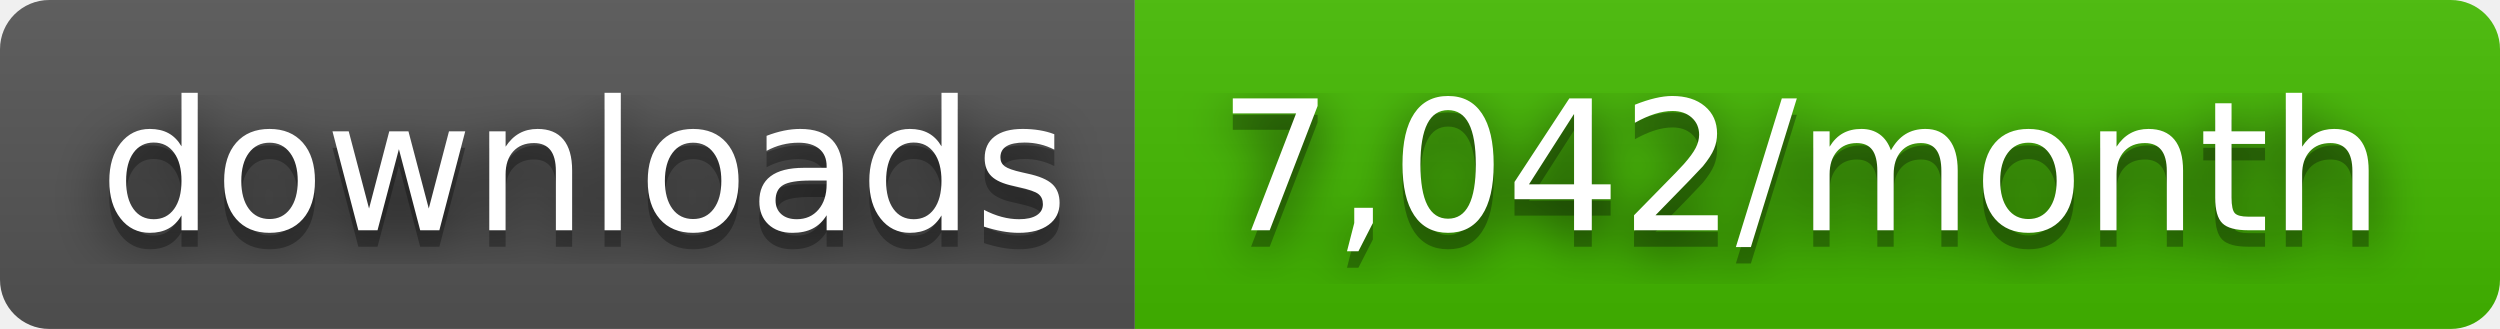
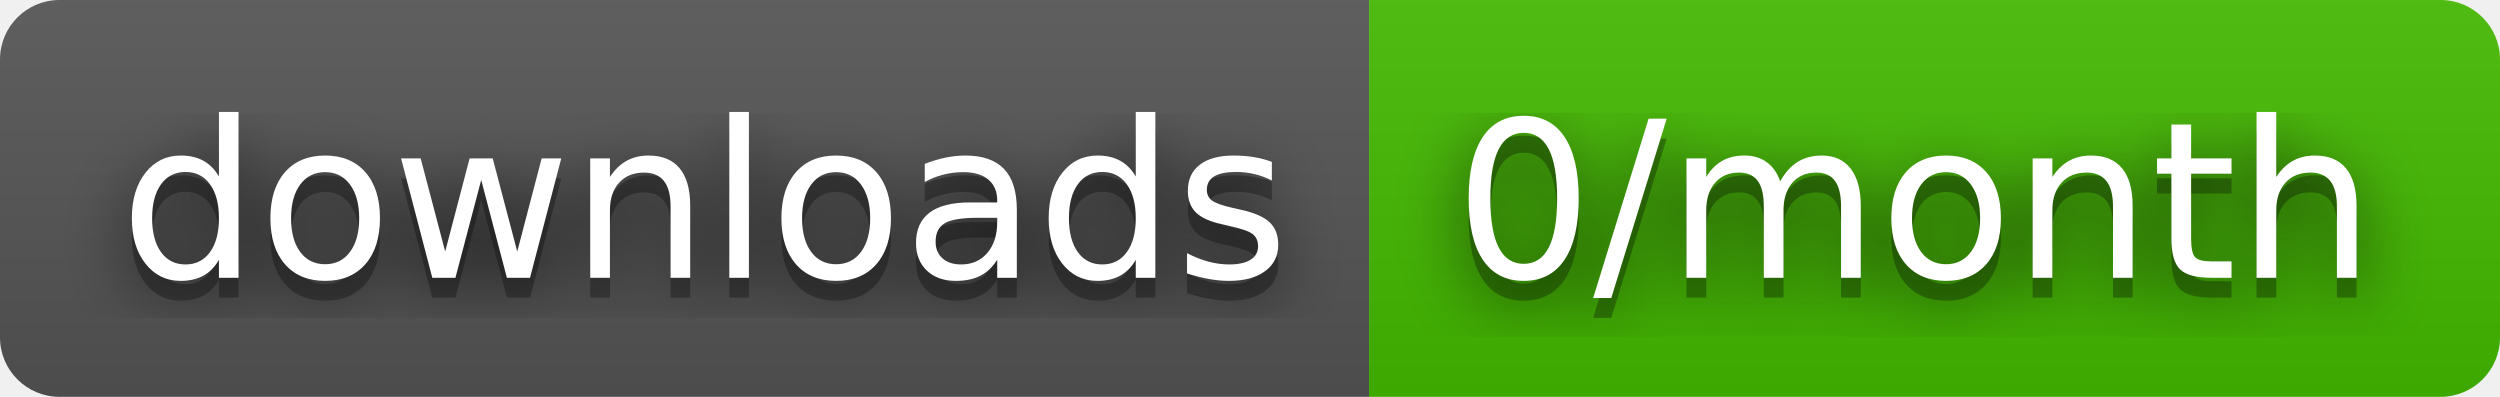
- <svg xmlns="http://www.w3.org/2000/svg" width="152" height="20" role="img" aria-label="downloads: 7,042/month">
+ <svg xmlns="http://www.w3.org/2000/svg" width="126" height="20" role="img" aria-label="downloads: 0/month">
  <filter id="blur">
    <feGaussianBlur stdDeviation="16" />
  </filter>
  <linearGradient id="s" x2="0" y2="100%">
    <stop offset="0" stop-color="#bbb" stop-opacity=".1" />
    <stop offset="1" stop-opacity=".1" />
  </linearGradient>
  <clipPath id="r">
-     <rect width="152" height="20" rx="3" />
+     <rect width="126" height="20" rx="3" />
  </clipPath>
  <g clip-path="url(#r)">
    <rect width="69" height="20" fill="#555" />
-     <rect x="69" width="83" height="20" fill="#4b0" />
-     <rect width="152" height="20" fill="url(#s)" />
+     <rect x="69" width="57" height="20" fill="#4b0" />
+     <rect width="126" height="20" fill="url(#s)" />
  </g>
  <g fill="#fff" text-anchor="middle" font-family="Verdana,Geneva,DejaVu Sans,sans-serif" text-rendering="geometricPrecision" font-size="110">
    <g transform="scale(.1)">
      <g aria-hidden="true" fill="#010101">
        <text x="355" y="150" fill-opacity=".8" filter="url(#blur)" textLength="590">downloads</text>
        <text x="355" y="150" fill-opacity=".3" textLength="590">downloads</text>
      </g>
      <text x="355" y="140" textLength="590">downloads</text>
    </g>
    <g transform="scale(.1)">
      <g aria-hidden="true" fill="#010101">
-         <text x="1095" y="150" fill-opacity=".8" filter="url(#blur)" textLength="730">7,042/month</text>
-         <text x="1095" y="150" fill-opacity=".3" textLength="730">7,042/month</text>
+         <text x="965" y="150" fill-opacity=".8" filter="url(#blur)" textLength="470">0/month</text>
+         <text x="965" y="150" fill-opacity=".3" textLength="470">0/month</text>
      </g>
-       <text x="1095" y="140" textLength="730">7,042/month</text>
+       <text x="965" y="140" textLength="470">0/month</text>
    </g>
  </g>
</svg>
